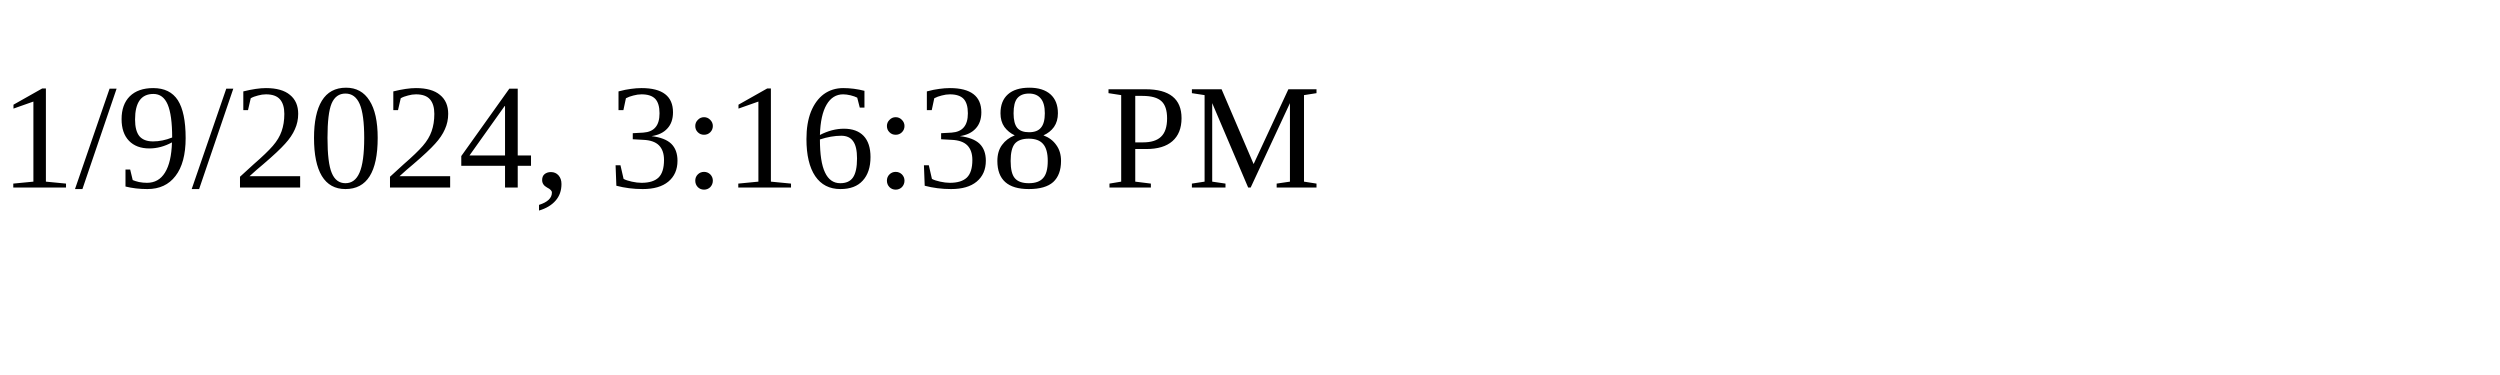
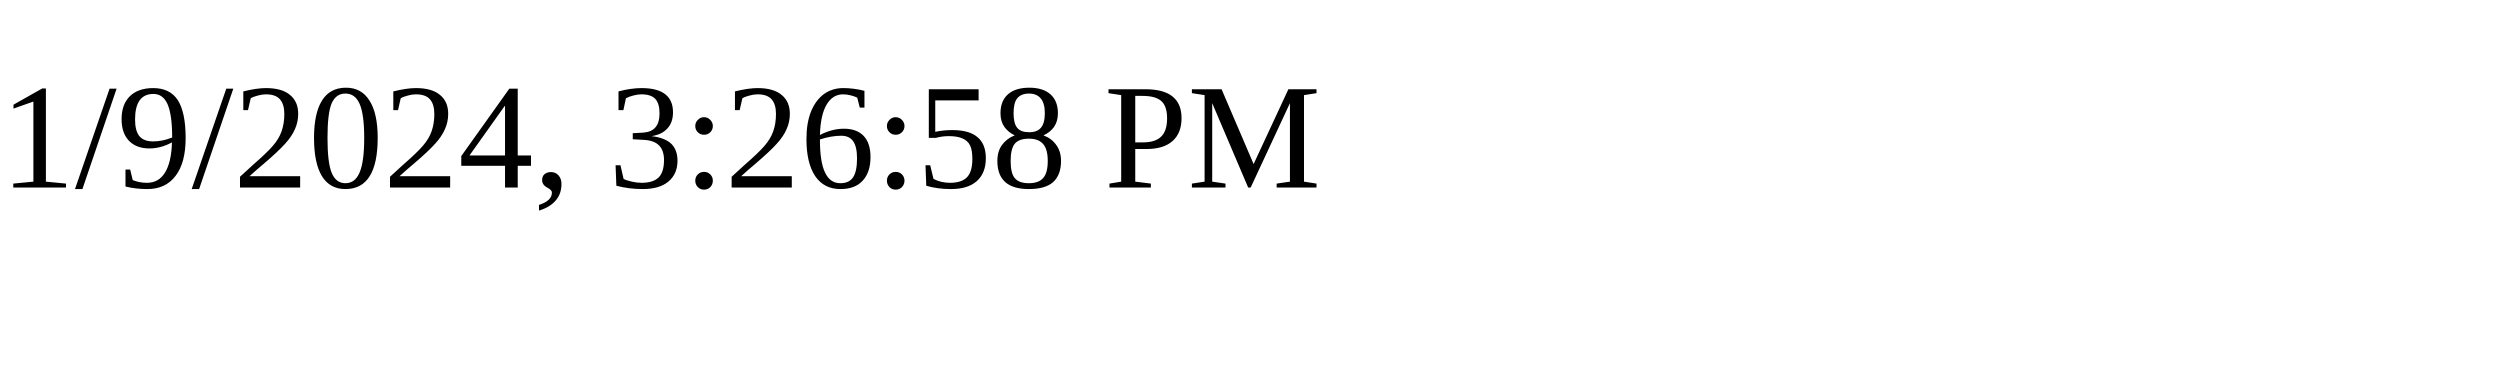
<svg xmlns="http://www.w3.org/2000/svg" height="30" width="200">
-   <text x="0" y="15">1/9/2024, 3:16:38 PM</text>
+   <text x="0" y="15">1/9/2024, 3:26:58 PM</text>
</svg>
